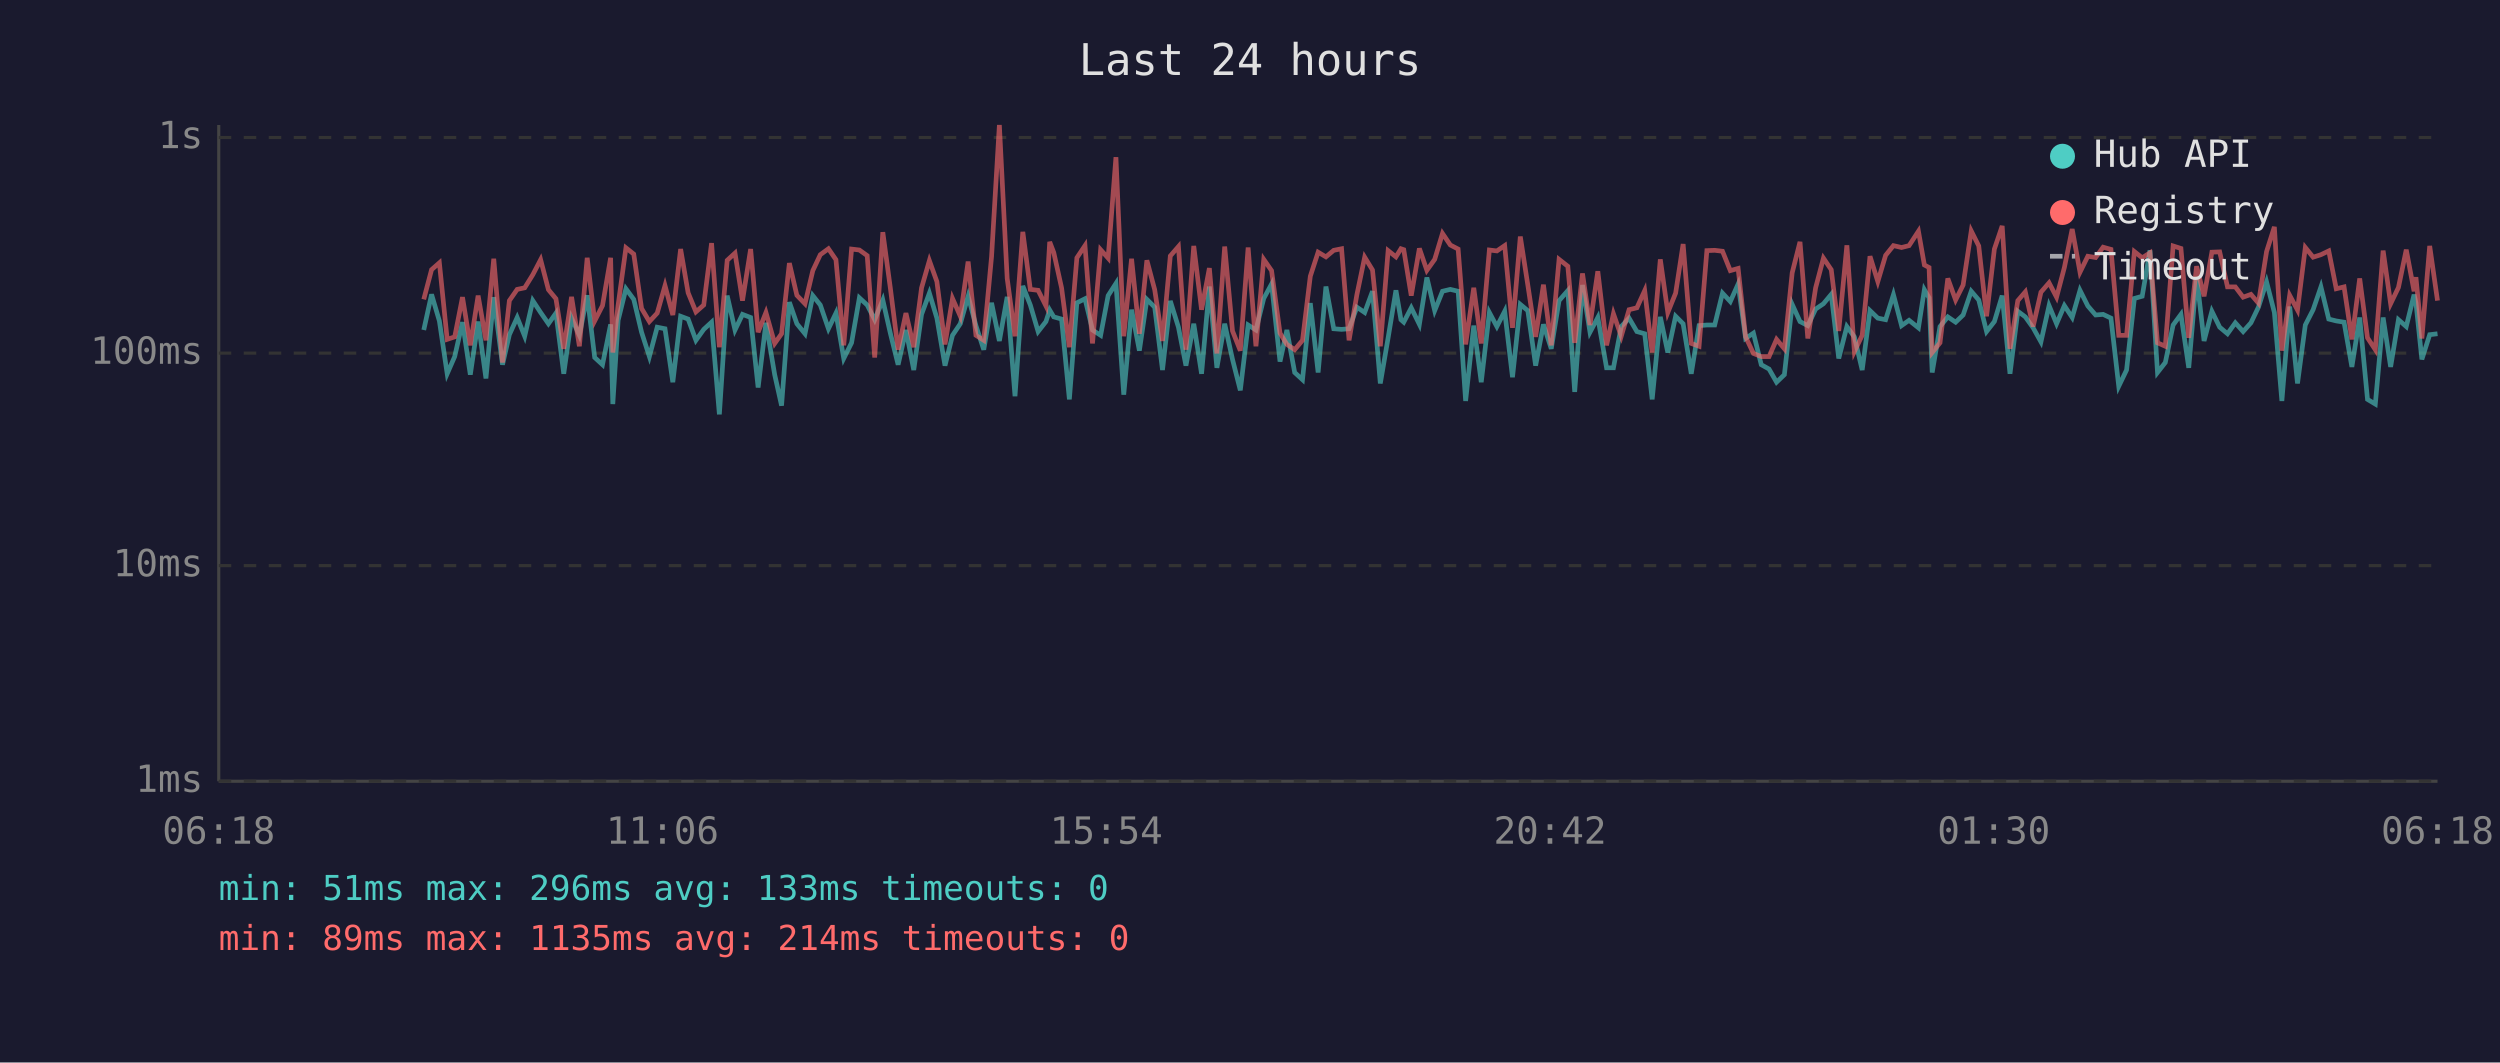
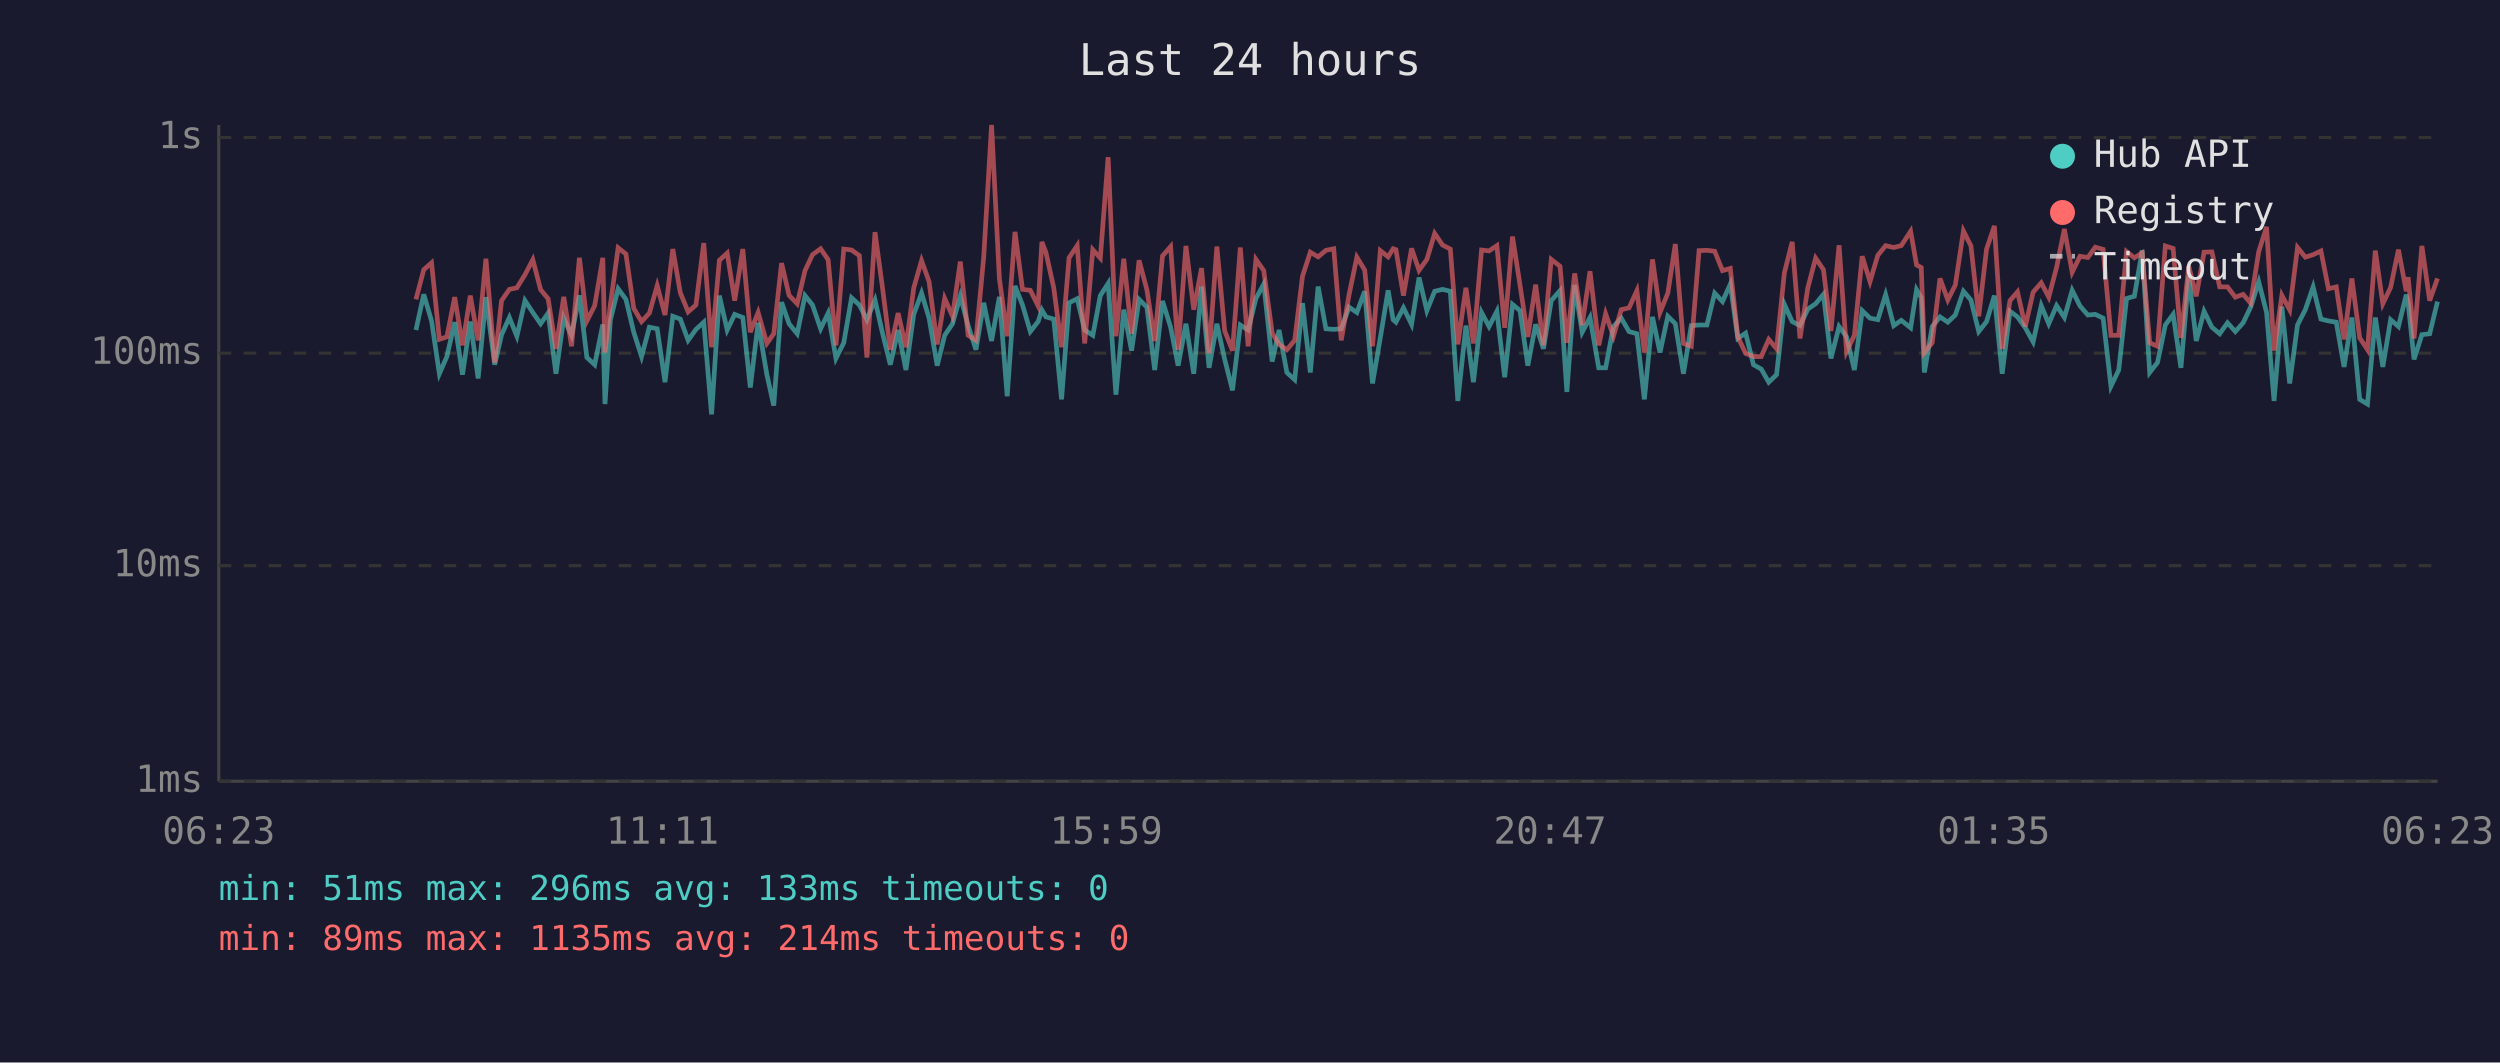
<svg xmlns="http://www.w3.org/2000/svg" viewBox="0 0 800 340" font-family="monospace" font-size="12">
  <rect width="800" height="340" fill="#1a1a2e" />
  <text x="400" y="24" fill="#e0e0e0" font-size="14" text-anchor="middle">Last 24 hours</text>
  <line x1="70" y1="40" x2="70" y2="250" stroke="#444" stroke-width="1" />
  <line x1="70" y1="250" x2="780" y2="250" stroke="#444" stroke-width="1" />
  <line x1="70" y1="250" x2="780" y2="250" stroke="#333" stroke-width="1" stroke-dasharray="4" />
  <text x="65" y="250" fill="#888" text-anchor="end" dominant-baseline="middle">1ms</text>
  <line x1="70" y1="181" x2="780" y2="181" stroke="#333" stroke-width="1" stroke-dasharray="4" />
  <text x="65" y="181" fill="#888" text-anchor="end" dominant-baseline="middle">10ms</text>
  <line x1="70" y1="113" x2="780" y2="113" stroke="#333" stroke-width="1" stroke-dasharray="4" />
  <text x="65" y="113" fill="#888" text-anchor="end" dominant-baseline="middle">100ms</text>
  <line x1="70" y1="44" x2="780" y2="44" stroke="#333" stroke-width="1" stroke-dasharray="4" />
  <text x="65" y="44" fill="#888" text-anchor="end" dominant-baseline="middle">1s</text>
-   <text x="70" y="270" fill="#888" text-anchor="middle">06:18</text>
-   <text x="212" y="270" fill="#888" text-anchor="middle">11:06</text>
-   <text x="354" y="270" fill="#888" text-anchor="middle">15:54</text>
-   <text x="496" y="270" fill="#888" text-anchor="middle">20:42</text>
-   <text x="638" y="270" fill="#888" text-anchor="middle">01:30</text>
-   <text x="780" y="270" fill="#888" text-anchor="middle">06:18</text>
-   <polyline points="135.6,105.6 138.1,94.2 140.6,102.7 143.1,119.6 145.5,114.1 148.0,103.1 150.5,119.9 153.0,102.9 155.5,121.1 158.0,95.1 160.8,116.7 163.0,107.1 165.5,101.6 167.9,107.6 170.5,96.2 173.0,100.0 175.5,103.6 177.9,100.2 180.4,119.6 182.9,101.8 185.4,107.3 187.9,94.5 190.3,114.4 192.8,116.7 195.4,103.8 196.1,129.3 197.8,102.5 200.3,92.4 202.8,95.8 205.3,106.3 207.8,114.1 210.3,104.7 212.8,105.2 215.3,122.3 217.8,101.2 220.2,102.1 222.7,108.9 225.2,105.4 227.7,103.1 230.2,132.6 232.7,94.6 235.2,105.6 237.6,100.6 240.2,101.6 242.6,124.0 245.1,103.3 247.9,119.9 250.1,129.8 252.6,96.7 255.0,103.6 257.6,106.8 260.1,94.6 262.5,97.6 265.1,105.2 267.5,100.2 270.0,114.7 272.5,109.7 275.0,95.3 277.5,97.6 279.9,102.3 282.5,96.0 284.9,106.6 287.4,116.7 289.9,105.6 292.4,118.4 294.9,100.6 297.4,93.8 299.8,101.8 302.4,117.0 304.8,107.3 307.3,103.6 309.8,94.8 312.3,104.2 314.8,111.9 317.3,96.9 319.8,109.1 322.3,95.0 324.8,126.8 327.3,91.5 329.7,97.6 332.2,106.1 334.7,102.9 335.9,99.2 337.2,101.4 339.7,102.1 342.2,127.8 344.6,96.9 347.2,95.6 349.6,105.6 352.2,107.3 354.6,94.6 357.1,90.7 359.6,126.3 362.1,99.1 364.6,112.2 367.0,95.8 369.5,98.3 372.0,118.4 374.5,96.3 377.1,104.7 379.5,117.0 382.0,103.6 384.5,119.6 387.0,91.7 389.4,117.7 391.9,103.6 394.4,115.0 396.9,124.9 399.4,104.0 401.9,105.6 404.4,95.5 406.9,90.9 409.6,115.7 411.8,105.6 414.3,119.2 416.8,121.5 419.3,97.0 421.8,119.2 424.3,91.7 426.8,105.2 429.3,105.4 431.7,105.2 434.2,98.3 436.7,100.0 439.2,93.2 441.7,122.7 444.2,108.1 446.7,92.9 448.3,102.3 449.2,103.1 451.6,98.5 454.2,103.8 456.6,88.8 459.1,99.4 461.6,93.2 464.1,92.6 466.6,93.2 469.0,128.3 471.6,104.2 474.0,122.3 476.6,100.0 479.0,104.5 481.5,99.6 484.0,120.7 486.5,97.4 488.9,99.4 491.4,117.0 493.9,103.8 496.4,111.6 498.9,96.2 501.7,93.0 503.9,125.4 506.4,91.2 508.8,106.3 511.3,101.6 514.1,117.7 516.3,117.7 518.8,104.5 521.3,101.8 523.8,106.1 526.3,106.8 528.7,127.8 531.3,101.4 533.7,112.8 536.2,101.2 538.6,103.6 541.2,119.6 543.7,104.2 546.2,104.0 548.7,104.0 551.2,93.8 553.7,96.5 556.2,90.9 558.6,108.3 561.1,106.6 563.6,116.7 566.1,118.1 568.5,122.3 571.0,119.9 573.5,97.4 576.0,102.9 578.5,104.2 581.0,98.9 583.5,97.2 586.0,94.2 588.4,114.7 591.0,104.5 593.4,107.8 595.9,118.4 598.4,99.4 600.9,101.8 603.4,102.3 605.9,94.3 608.5,104.2 610.9,102.5 613.9,104.9 615.8,92.7 617.3,95.3 618.3,119.2 620.8,104.5 623.3,101.4 625.8,103.1 628.2,100.8 630.8,93.2 633.2,96.0 635.7,106.1 638.2,102.9 640.7,94.6 643.2,119.6 645.7,99.6 648.1,101.4 650.6,104.9 653.1,109.4 655.7,97.8 658.1,103.6 660.6,97.8 663.1,101.6 665.6,92.9 668.1,97.9 670.6,100.8 673.0,100.6 675.5,101.8 678.0,123.6 680.5,118.4 683.0,95.5 685.5,94.8 688.0,80.1 690.4,119.2 692.9,116.0 695.4,104.0 697.9,100.6 700.4,117.7 702.9,88.4 705.3,109.1 707.8,99.6 710.3,104.7 712.8,106.8 715.3,103.3 717.8,106.1 720.3,103.3 722.7,98.3 725.3,90.2 727.8,100.0 730.2,128.3 732.7,98.1 735.2,122.7 737.7,104.0 740.2,99.1 742.7,91.8 745.2,102.1 747.6,102.7 750.1,103.1 752.6,117.4 755.1,101.6 757.6,127.8 760.1,129.3 762.6,101.6 765.0,117.4 767.5,102.3 770.0,104.5 772.5,94.3 773.1,96.9 775.0,115.0 777.5,107.1 780.0,106.8" fill="none" stroke="#4ecdc4" stroke-width="1.5" opacity="0.6" />
-   <polyline points="135.6,95.8 138.1,86.3 140.6,84.1 143.1,108.6 145.5,107.8 148.0,95.1 150.5,110.5 153.0,94.6 155.5,108.9 158.0,82.8 160.8,116.0 163.0,96.2 165.5,92.6 167.9,92.1 170.5,87.9 173.0,83.1 175.5,92.7 177.9,95.6 180.4,111.6 182.9,95.0 185.4,110.8 187.9,82.5 190.3,102.7 192.8,97.8 195.4,82.5 196.1,112.8 197.8,97.6 200.3,79.3 202.8,81.3 205.3,98.7 207.8,102.9 210.3,100.2 212.8,91.4 215.3,100.8 217.8,79.7 220.2,93.7 222.7,99.8 225.2,97.6 227.7,77.8 230.2,111.1 232.7,83.3 235.2,81.0 237.6,96.2 240.2,79.7 242.6,106.3 245.1,100.0 247.9,109.9 250.1,106.8 252.6,84.2 255.0,94.5 257.6,97.2 260.1,86.6 262.5,81.5 265.1,79.6 267.5,83.1 270.0,110.5 272.5,79.7 275.0,80.0 277.5,81.8 279.9,114.4 282.5,74.3 284.9,92.1 287.4,111.9 289.9,100.2 292.4,111.1 294.9,92.1 297.4,83.4 299.8,90.1 302.4,110.2 304.8,95.5 307.3,101.2 309.8,83.7 312.3,107.3 314.8,108.9 317.3,82.1 319.8,40.0 322.3,89.1 324.8,107.6 327.3,74.2 329.7,92.6 332.2,92.9 334.7,97.9 335.9,77.4 337.2,80.8 339.7,92.1 342.2,111.1 344.6,82.5 347.2,78.6 349.6,109.9 352.2,79.9 354.6,82.6 357.1,50.3 359.6,107.6 362.1,82.8 364.6,106.8 367.0,83.3 369.5,92.7 372.0,109.1 374.5,81.9 377.1,78.9 379.5,111.9 382.0,78.7 384.5,99.1 387.0,85.8 389.4,113.1 391.9,78.9 394.4,105.9 396.9,112.2 399.4,79.2 401.9,110.8 404.4,83.0 406.9,86.6 409.6,106.6 411.8,110.2 414.3,111.9 416.8,108.9 419.3,88.4 421.8,80.7 424.3,82.2 426.8,80.1 429.3,79.6 431.7,108.9 434.2,94.3 436.7,82.3 439.2,86.4 441.7,110.8 444.2,80.2 446.7,82.2 448.3,79.6 449.2,79.9 451.6,94.6 454.2,79.5 456.6,86.5 459.1,83.0 461.6,74.7 464.1,78.4 466.6,79.7 469.0,110.2 471.6,92.1 474.0,109.9 476.6,80.0 479.0,80.3 481.5,78.6 484.0,104.9 486.5,75.7 488.9,91.2 491.4,107.8 493.9,91.1 496.4,110.5 498.9,83.0 501.7,85.2 503.9,109.7 506.4,87.5 508.8,104.0 511.3,86.8 514.1,110.5 516.3,100.4 518.8,107.6 521.3,99.1 523.8,98.5 526.3,93.0 528.7,112.8 531.3,83.0 533.7,100.0 536.2,93.8 538.6,78.1 541.2,109.9 543.7,110.8 546.2,80.2 548.7,80.1 551.2,80.4 553.7,86.6 556.2,85.9 558.6,107.8 561.1,113.1 563.6,114.1 566.1,114.1 568.5,108.6 571.0,111.6 573.5,87.3 576.0,77.4 578.5,108.3 581.0,92.1 583.5,82.6 586.0,86.3 588.4,105.9 591.0,78.5 593.4,112.5 595.9,107.3 598.4,82.0 600.9,90.1 603.4,81.7 605.9,78.6 608.5,79.2 610.9,78.6 613.9,74.0 615.8,84.8 617.3,85.6 618.3,112.8 620.8,109.7 623.3,89.1 625.8,96.0 628.2,91.2 630.8,73.9 633.2,78.7 635.7,101.2 638.2,79.7 640.7,72.3 643.2,111.6 645.7,96.2 648.1,93.4 650.6,104.5 653.1,93.5 655.7,90.5 658.1,95.1 660.6,85.6 663.1,73.3 665.6,87.1 668.1,82.0 670.6,82.4 673.0,79.1 675.5,79.8 678.0,107.3 680.5,107.3 683.0,80.5 685.5,82.5 688.0,80.9 690.4,109.7 692.9,110.8 695.4,78.7 697.9,79.5 700.4,108.1 702.9,85.2 705.3,94.8 707.8,80.7 710.3,80.6 712.8,91.8 715.3,91.8 717.8,95.1 720.3,94.2 722.7,97.0 725.3,80.5 727.8,72.6 730.2,112.2 732.7,94.5 735.2,99.2 737.7,79.2 740.2,82.3 742.7,81.5 745.2,80.3 747.6,92.4 750.1,91.8 752.6,108.6 755.1,89.1 757.6,108.1 760.1,111.9 762.6,80.2 765.0,97.2 767.5,92.0 770.0,79.9 772.5,93.2 773.1,88.7 775.0,108.3 777.5,78.7 780.0,96.2" fill="none" stroke="#ff6b6b" stroke-width="1.5" opacity="0.6" />
+   <text x="70" y="270" fill="#888" text-anchor="middle">06:23</text>
+   <text x="212" y="270" fill="#888" text-anchor="middle">11:11</text>
+   <text x="354" y="270" fill="#888" text-anchor="middle">15:59</text>
+   <text x="496" y="270" fill="#888" text-anchor="middle">20:47</text>
+   <text x="638" y="270" fill="#888" text-anchor="middle">01:35</text>
+   <text x="780" y="270" fill="#888" text-anchor="middle">06:23</text>
+   <polyline points="133.1,105.6 135.6,94.2 138.1,102.7 140.6,119.6 143.0,114.1 145.5,103.1 148.0,119.9 150.5,102.9 153.0,121.1 155.5,95.1 158.3,116.7 160.5,107.1 163.0,101.6 165.4,107.6 168.0,96.2 170.5,100.0 173.0,103.6 175.4,100.2 177.9,119.6 180.4,101.8 182.9,107.3 185.4,94.5 187.8,114.4 190.3,116.7 192.9,103.8 193.6,129.3 195.3,102.5 197.8,92.4 200.3,95.8 202.8,106.3 205.3,114.1 207.8,104.7 210.3,105.2 212.8,122.3 215.3,101.2 217.7,102.1 220.2,108.9 222.7,105.4 225.2,103.1 227.7,132.6 230.2,94.6 232.7,105.6 235.1,100.6 237.7,101.6 240.1,124.0 242.6,103.3 245.4,119.9 247.6,129.8 250.1,96.7 252.5,103.6 255.1,106.8 257.6,94.6 260.0,97.6 262.6,105.2 265.0,100.2 267.5,114.7 270.0,109.7 272.5,95.3 275.0,97.6 277.4,102.3 280.0,96.0 282.4,106.6 284.9,116.7 287.4,105.6 289.9,118.4 292.4,100.6 294.9,93.8 297.3,101.8 299.9,117.0 302.3,107.3 304.8,103.6 307.3,94.8 309.8,104.2 312.3,111.9 314.8,96.9 317.3,109.1 319.8,95.0 322.3,126.8 324.8,91.5 327.2,97.6 329.7,106.1 332.2,102.9 333.4,99.2 334.7,101.4 337.2,102.1 339.7,127.8 342.1,96.9 344.7,95.6 347.1,105.6 349.7,107.3 352.1,94.6 354.6,90.7 357.1,126.3 359.6,99.1 362.1,112.2 364.5,95.8 367.0,98.3 369.5,118.4 372.0,96.3 374.6,104.7 377.0,117.0 379.5,103.6 382.0,119.6 384.5,91.7 386.9,117.7 389.4,103.6 391.9,115.0 394.4,124.9 396.9,104.0 399.4,105.6 401.9,95.5 404.4,90.9 407.1,115.7 409.3,105.6 411.8,119.2 414.3,121.5 416.8,97.0 419.3,119.2 421.8,91.7 424.3,105.2 426.8,105.4 429.2,105.2 431.7,98.3 434.2,100.0 436.7,93.2 439.2,122.7 441.7,108.1 444.2,92.9 445.8,102.3 446.7,103.1 449.1,98.5 451.7,103.8 454.1,88.8 456.6,99.4 459.1,93.2 461.6,92.6 464.1,93.2 466.5,128.3 469.1,104.2 471.5,122.3 474.1,100.0 476.5,104.5 479.0,99.6 481.5,120.7 484.0,97.4 486.4,99.4 488.9,117.0 491.4,103.8 493.9,111.6 496.4,96.2 499.2,93.0 501.4,125.4 503.9,91.2 506.3,106.3 508.8,101.6 511.6,117.7 513.8,117.7 516.3,104.5 518.8,101.8 521.3,106.1 523.8,106.8 526.2,127.8 528.8,101.4 531.2,112.8 533.7,101.2 536.1,103.6 538.7,119.6 541.2,104.2 543.7,104.0 546.2,104.0 548.7,93.8 551.2,96.5 553.7,90.9 556.1,108.3 558.6,106.6 561.1,116.7 563.6,118.1 566.0,122.3 568.5,119.9 571.0,97.4 573.5,102.9 576.0,104.2 578.5,98.9 581.0,97.2 583.5,94.2 585.9,114.7 588.5,104.5 590.9,107.8 593.4,118.4 595.9,99.4 598.4,101.8 600.9,102.3 603.4,94.3 606.0,104.2 608.4,102.5 611.4,104.9 613.3,92.7 614.8,95.3 615.8,119.2 618.3,104.5 620.8,101.4 623.3,103.1 625.7,100.8 628.3,93.2 630.7,96.0 633.2,106.1 635.7,102.9 638.2,94.6 640.7,119.6 643.2,99.6 645.6,101.4 648.1,104.9 650.6,109.4 653.2,97.8 655.6,103.6 658.1,97.8 660.6,101.6 663.1,92.9 665.6,97.9 668.1,100.8 670.5,100.6 673.0,101.8 675.5,123.6 678.0,118.4 680.5,95.5 683.0,94.8 685.5,80.1 687.9,119.2 690.4,116.0 692.9,104.0 695.4,100.6 697.9,117.7 700.4,88.4 702.8,109.1 705.3,99.6 707.8,104.7 710.3,106.8 712.8,103.3 715.3,106.1 717.8,103.3 720.2,98.3 722.8,90.2 725.3,100.0 727.7,128.3 730.2,98.1 732.7,122.7 735.2,104.0 737.7,99.1 740.2,91.8 742.7,102.1 745.1,102.7 747.6,103.1 750.1,117.4 752.6,101.6 755.1,127.8 757.6,129.3 760.1,101.6 762.5,117.4 765.0,102.3 767.5,104.5 770.0,94.3 770.6,96.9 772.5,115.0 775.0,107.1 777.5,106.8 780.0,96.5" fill="none" stroke="#4ecdc4" stroke-width="1.5" opacity="0.6" />
+   <polyline points="133.1,95.8 135.6,86.3 138.1,84.1 140.6,108.6 143.0,107.8 145.5,95.1 148.0,110.5 150.5,94.6 153.0,108.9 155.5,82.8 158.3,116.0 160.5,96.2 163.0,92.6 165.4,92.1 168.0,87.9 170.5,83.1 173.0,92.7 175.4,95.6 177.9,111.6 180.4,95.0 182.9,110.8 185.4,82.5 187.8,102.7 190.3,97.8 192.9,82.5 193.6,112.8 195.3,97.6 197.8,79.3 200.3,81.3 202.8,98.7 205.3,102.9 207.8,100.2 210.3,91.4 212.8,100.8 215.3,79.7 217.7,93.7 220.2,99.8 222.7,97.6 225.2,77.8 227.7,111.1 230.2,83.3 232.7,81.0 235.1,96.2 237.7,79.7 240.1,106.3 242.6,100.0 245.4,109.9 247.6,106.8 250.1,84.2 252.5,94.5 255.1,97.2 257.6,86.6 260.0,81.5 262.6,79.6 265.0,83.1 267.5,110.5 270.0,79.7 272.5,80.0 275.0,81.8 277.4,114.4 280.0,74.3 282.4,92.1 284.9,111.9 287.4,100.2 289.9,111.1 292.4,92.1 294.9,83.4 297.3,90.1 299.9,110.2 302.3,95.5 304.8,101.2 307.3,83.7 309.8,107.3 312.3,108.9 314.8,82.1 317.3,40.0 319.8,89.1 322.3,107.6 324.8,74.2 327.2,92.6 329.7,92.9 332.2,97.9 333.4,77.4 334.7,80.8 337.2,92.1 339.7,111.1 342.1,82.5 344.7,78.6 347.1,109.9 349.7,79.9 352.1,82.6 354.6,50.3 357.1,107.6 359.6,82.8 362.1,106.8 364.5,83.3 367.0,92.7 369.5,109.1 372.0,81.9 374.6,78.9 377.0,111.9 379.5,78.7 382.0,99.1 384.5,85.8 386.9,113.1 389.4,78.9 391.9,105.9 394.4,112.2 396.9,79.2 399.4,110.8 401.9,83.0 404.4,86.6 407.1,106.6 409.3,110.2 411.8,111.9 414.3,108.9 416.8,88.4 419.3,80.7 421.8,82.2 424.3,80.1 426.8,79.6 429.2,108.9 431.7,94.3 434.2,82.3 436.7,86.4 439.2,110.8 441.7,80.2 444.2,82.2 445.8,79.6 446.7,79.9 449.1,94.6 451.7,79.5 454.1,86.5 456.6,83.0 459.1,74.7 461.6,78.4 464.1,79.7 466.5,110.2 469.1,92.1 471.5,109.9 474.1,80.0 476.5,80.3 479.0,78.6 481.5,104.9 484.0,75.7 486.4,91.2 488.9,107.8 491.4,91.1 493.9,110.5 496.4,83.0 499.2,85.2 501.4,109.7 503.9,87.5 506.3,104.0 508.8,86.8 511.6,110.5 513.8,100.4 516.3,107.6 518.8,99.1 521.3,98.5 523.8,93.0 526.2,112.8 528.8,83.0 531.2,100.0 533.7,93.8 536.1,78.1 538.7,109.9 541.2,110.8 543.7,80.2 546.2,80.1 548.7,80.4 551.2,86.6 553.7,85.9 556.1,107.8 558.6,113.1 561.1,114.1 563.6,114.1 566.0,108.6 568.5,111.6 571.0,87.3 573.5,77.4 576.0,108.3 578.5,92.1 581.0,82.6 583.5,86.3 585.9,105.9 588.5,78.5 590.9,112.5 593.4,107.3 595.9,82.0 598.4,90.1 600.9,81.7 603.4,78.6 606.0,79.2 608.4,78.6 611.4,74.0 613.3,84.8 614.8,85.6 615.8,112.8 618.3,109.7 620.8,89.1 623.3,96.0 625.7,91.2 628.3,73.9 630.7,78.7 633.2,101.2 635.7,79.7 638.2,72.3 640.7,111.6 643.2,96.2 645.6,93.4 648.1,104.5 650.6,93.5 653.2,90.5 655.6,95.1 658.1,85.6 660.6,73.3 663.1,87.1 665.6,82.0 668.1,82.4 670.5,79.1 673.0,79.8 675.5,107.3 678.0,107.3 680.5,80.5 683.0,82.5 685.5,80.9 687.9,109.7 690.4,110.8 692.9,78.7 695.4,79.5 697.9,108.1 700.4,85.2 702.8,94.8 705.3,80.7 707.8,80.6 710.3,91.8 712.8,91.8 715.3,95.1 717.8,94.2 720.2,97.0 722.8,80.5 725.3,72.6 727.7,112.2 730.2,94.5 732.7,99.2 735.2,79.2 737.7,82.3 740.2,81.5 742.7,80.3 745.1,92.4 747.6,91.8 750.1,108.6 752.6,89.1 755.1,108.1 757.6,111.9 760.1,80.2 762.5,97.2 765.0,92.0 767.5,79.9 770.0,93.2 770.6,88.7 772.5,108.3 775.0,78.7 777.5,96.2 780.0,89.1" fill="none" stroke="#ff6b6b" stroke-width="1.5" opacity="0.6" />
  <circle cx="660" cy="50" r="4" fill="#4ecdc4" />
  <text x="670" y="50" fill="#e0e0e0" dominant-baseline="middle">Hub API</text>
  <circle cx="660" cy="68" r="4" fill="#ff6b6b" />
  <text x="670" y="68" fill="#e0e0e0" dominant-baseline="middle">Registry</text>
  <line x1="656" y1="82" x2="664" y2="82" stroke="#e0e0e0" stroke-width="1.5" stroke-dasharray="4,3" opacity="0.7" />
  <text x="670" y="86" fill="#e0e0e0" dominant-baseline="middle">Timeout</text>
  <text x="70" y="288" fill="#4ecdc4" font-size="11">min: 51ms  max: 296ms  avg: 133ms  timeouts: 0</text>
  <text x="70" y="304" fill="#ff6b6b" font-size="11">min: 89ms  max: 1135ms  avg: 214ms  timeouts: 0</text>
</svg>
